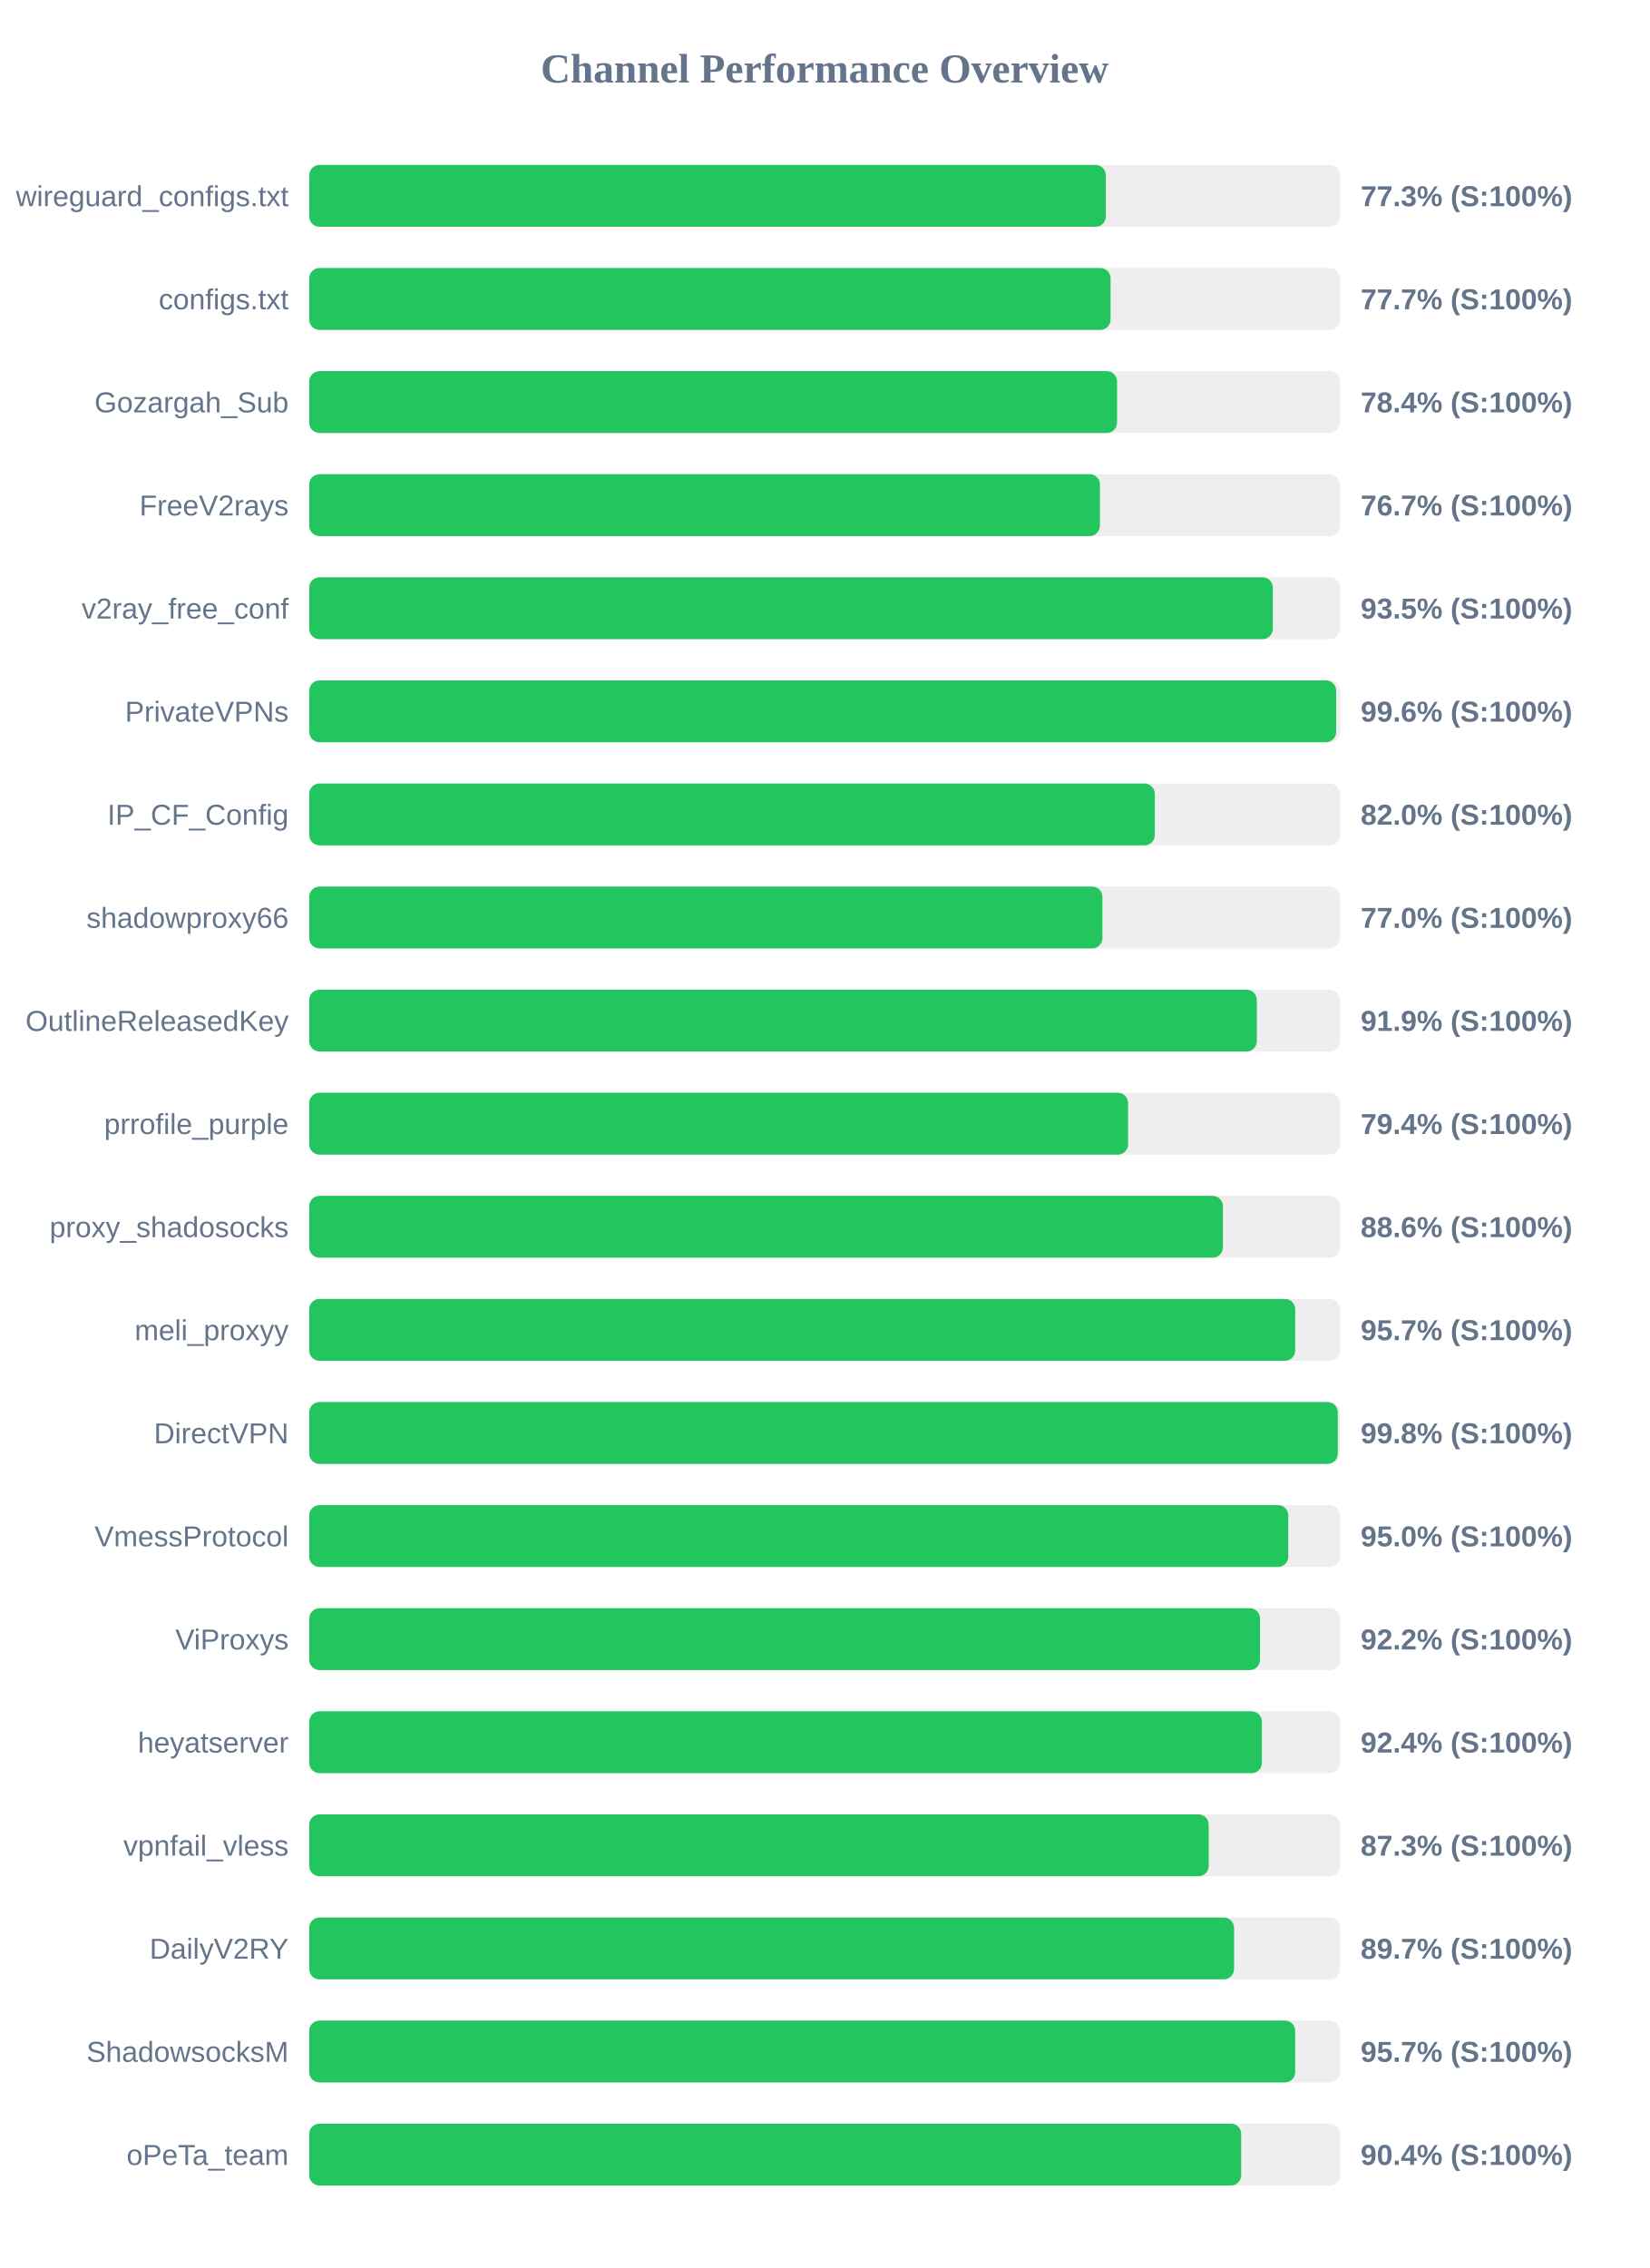
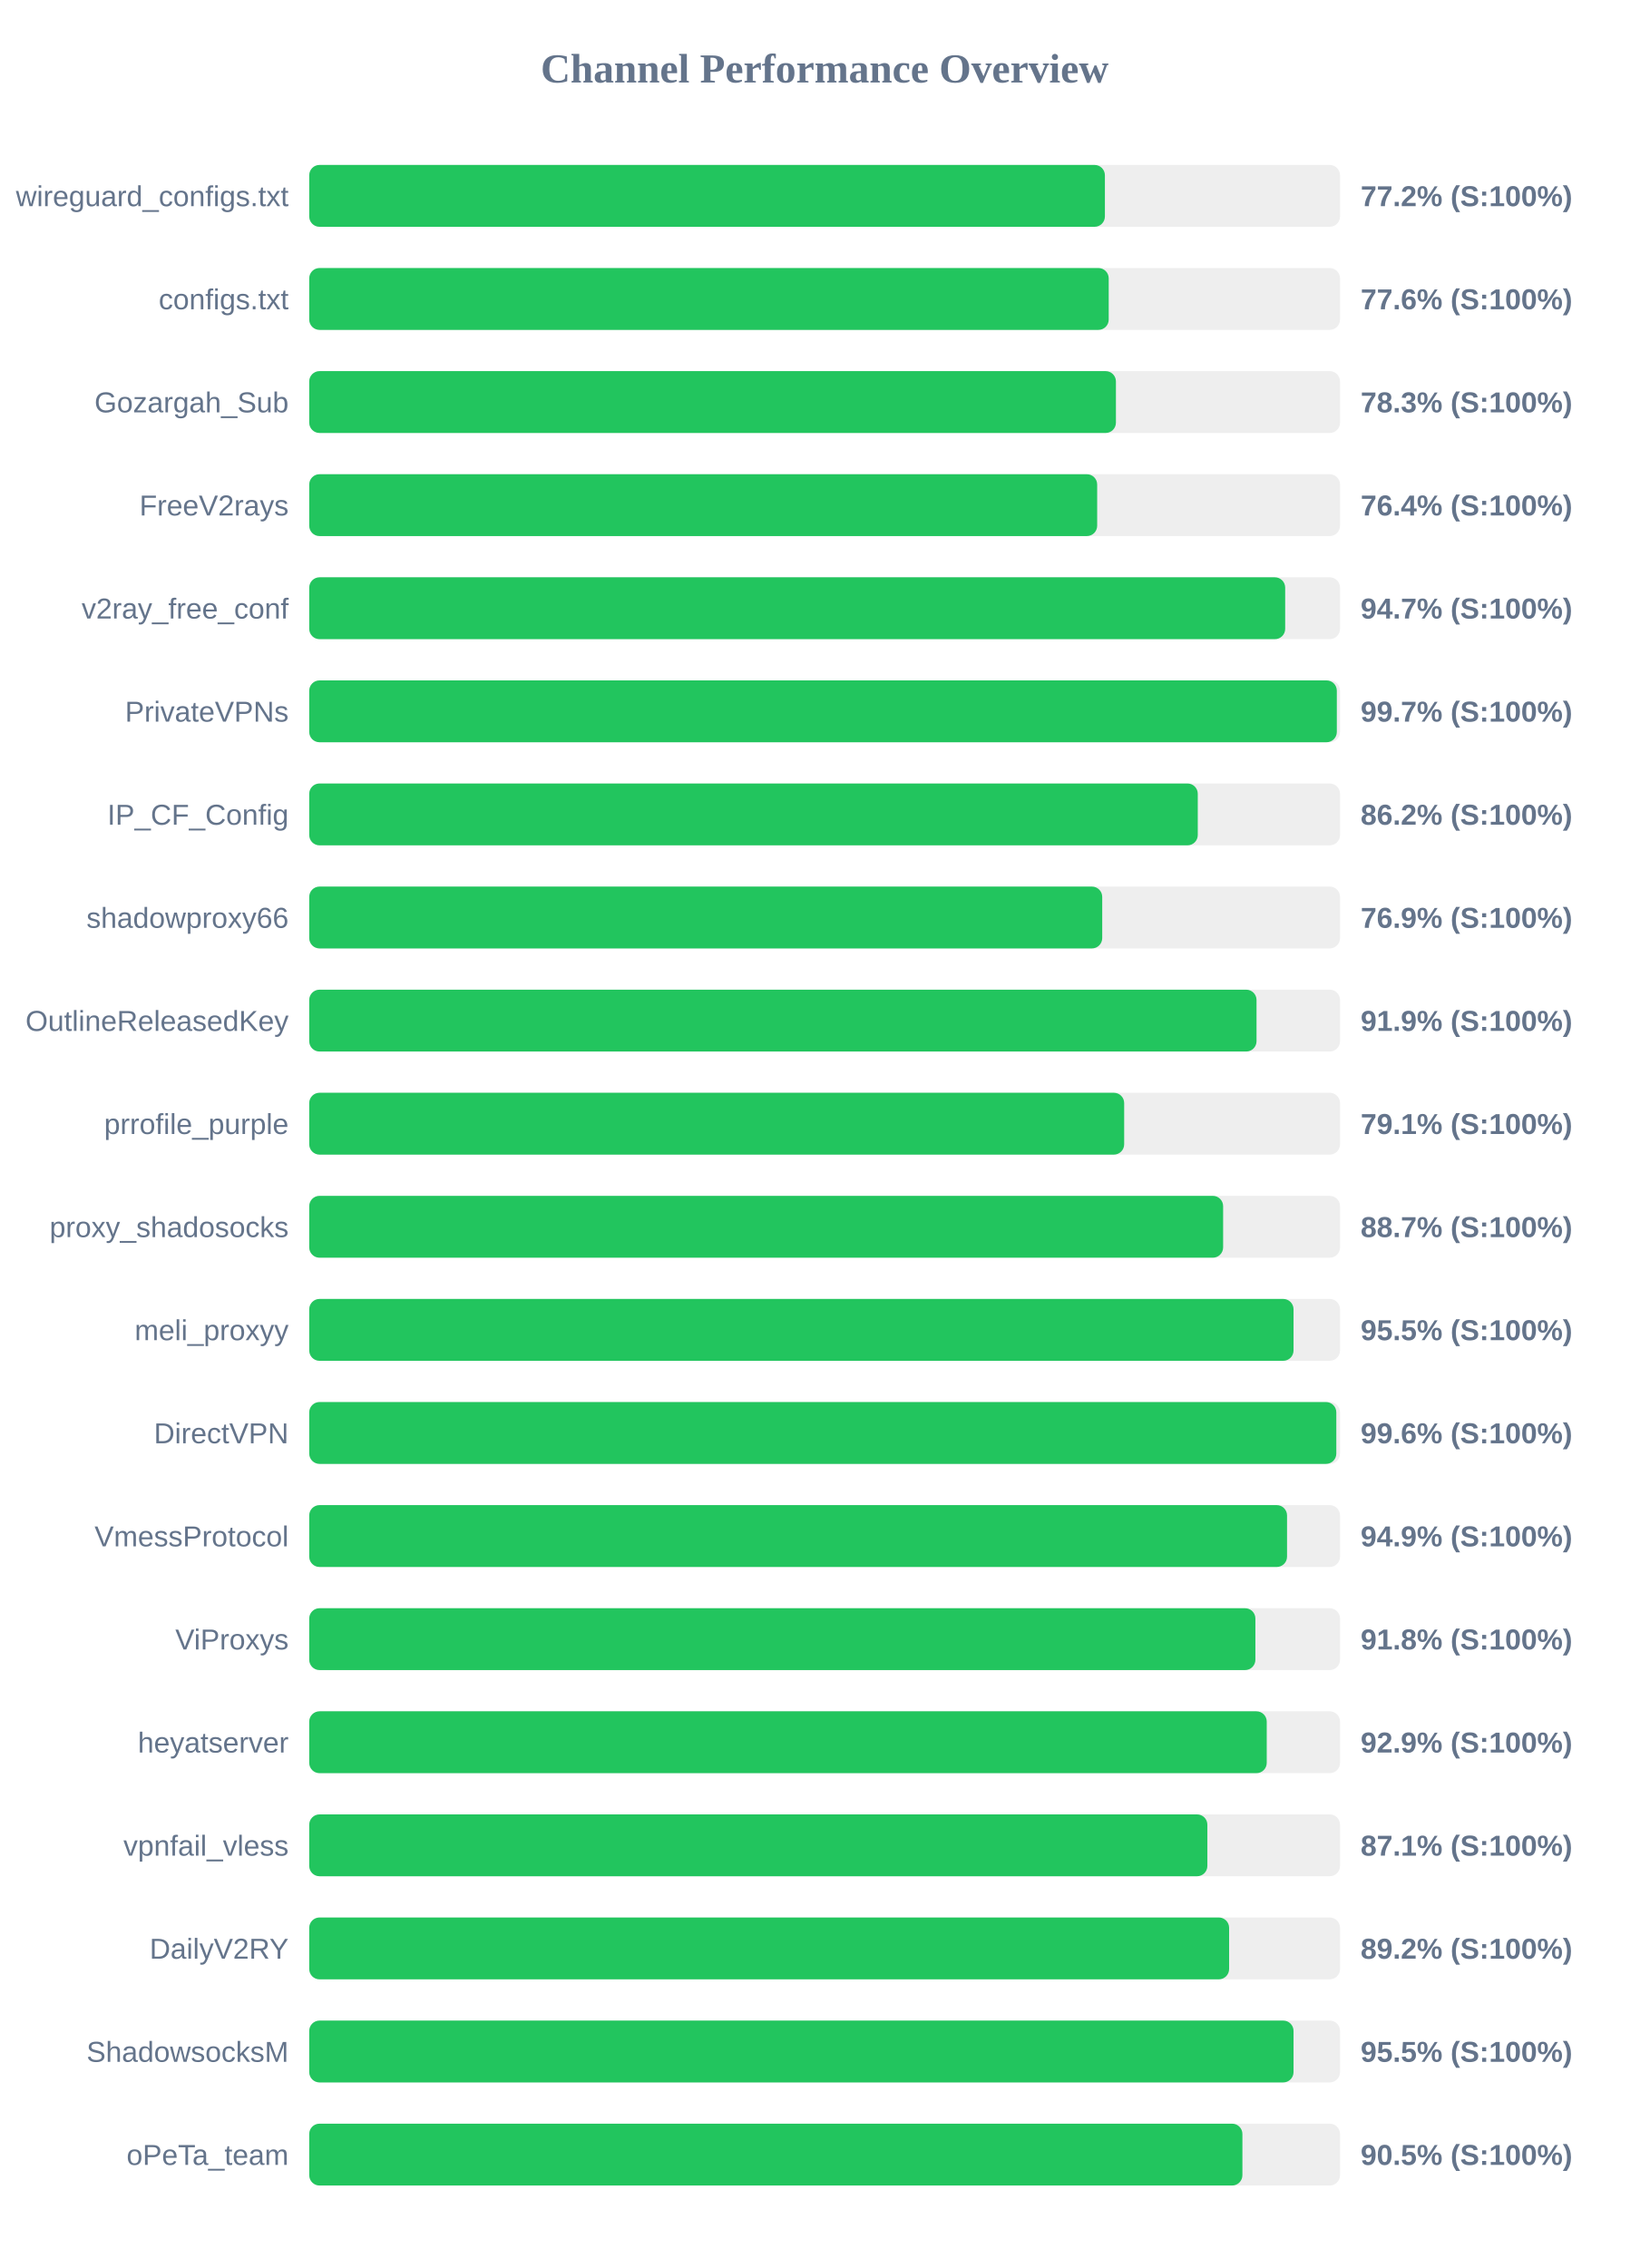
<svg xmlns="http://www.w3.org/2000/svg" width="800" height="1100" version="1.1">
  <style>
        .row { font: 14px Arial; fill: #64748b; }
        .score { font: bold 14px Arial; fill: #64748b; }
    </style>
  <text x="400" y="40" text-anchor="middle" font-size="20px" font-weight="bold" fill="#64748b">Channel Performance Overview</text>
  <rect x="150" y="80" width="500" height="30" fill="#eee" rx="5" />
-   <rect x="150" y="80" width="386.4" height="30" fill="#22c55e" rx="5" />
+   <rect x="150" y="80" width="385.95" height="30" fill="#22c55e" rx="5" />
  <text x="140" y="100" text-anchor="end" class="row">wireguard_configs.txt</text>
-   <text x="660" y="100" text-anchor="start" class="score">77.3% (S:100%)</text>
+   <text x="660" y="100" text-anchor="start" class="score">77.2% (S:100%)</text>
  <rect x="150" y="130" width="500" height="30" fill="#eee" rx="5" />
-   <rect x="150" y="130" width="388.7" height="30" fill="#22c55e" rx="5" />
+   <rect x="150" y="130" width="387.8" height="30" fill="#22c55e" rx="5" />
  <text x="140" y="150" text-anchor="end" class="row">configs.txt</text>
-   <text x="660" y="150" text-anchor="start" class="score">77.7% (S:100%)</text>
+   <text x="660" y="150" text-anchor="start" class="score">77.6% (S:100%)</text>
  <rect x="150" y="180" width="500" height="30" fill="#eee" rx="5" />
-   <rect x="150" y="180" width="391.85" height="30" fill="#22c55e" rx="5" />
+   <rect x="150" y="180" width="391.3" height="30" fill="#22c55e" rx="5" />
  <text x="140" y="200" text-anchor="end" class="row">Gozargah_Sub</text>
-   <text x="660" y="200" text-anchor="start" class="score">78.4% (S:100%)</text>
+   <text x="660" y="200" text-anchor="start" class="score">78.3% (S:100%)</text>
  <rect x="150" y="230" width="500" height="30" fill="#eee" rx="5" />
-   <rect x="150" y="230" width="383.55" height="30" fill="#22c55e" rx="5" />
+   <rect x="150" y="230" width="382.2" height="30" fill="#22c55e" rx="5" />
  <text x="140" y="250" text-anchor="end" class="row">FreeV2rays</text>
-   <text x="660" y="250" text-anchor="start" class="score">76.7% (S:100%)</text>
+   <text x="660" y="250" text-anchor="start" class="score">76.4% (S:100%)</text>
  <rect x="150" y="280" width="500" height="30" fill="#eee" rx="5" />
-   <rect x="150" y="280" width="467.4" height="30" fill="#22c55e" rx="5" />
+   <rect x="150" y="280" width="473.4" height="30" fill="#22c55e" rx="5" />
  <text x="140" y="300" text-anchor="end" class="row">v2ray_free_conf</text>
-   <text x="660" y="300" text-anchor="start" class="score">93.5% (S:100%)</text>
+   <text x="660" y="300" text-anchor="start" class="score">94.7% (S:100%)</text>
  <rect x="150" y="330" width="500" height="30" fill="#eee" rx="5" />
-   <rect x="150" y="330" width="498.15" height="30" fill="#22c55e" rx="5" />
+   <rect x="150" y="330" width="498.45" height="30" fill="#22c55e" rx="5" />
  <text x="140" y="350" text-anchor="end" class="row">PrivateVPNs</text>
-   <text x="660" y="350" text-anchor="start" class="score">99.6% (S:100%)</text>
+   <text x="660" y="350" text-anchor="start" class="score">99.7% (S:100%)</text>
  <rect x="150" y="380" width="500" height="30" fill="#eee" rx="5" />
-   <rect x="150" y="380" width="410.15" height="30" fill="#22c55e" rx="5" />
+   <rect x="150" y="380" width="431.0" height="30" fill="#22c55e" rx="5" />
  <text x="140" y="400" text-anchor="end" class="row">IP_CF_Config</text>
-   <text x="660" y="400" text-anchor="start" class="score">82.0% (S:100%)</text>
+   <text x="660" y="400" text-anchor="start" class="score">86.2% (S:100%)</text>
  <rect x="150" y="430" width="500" height="30" fill="#eee" rx="5" />
-   <rect x="150" y="430" width="384.75" height="30" fill="#22c55e" rx="5" />
+   <rect x="150" y="430" width="384.65" height="30" fill="#22c55e" rx="5" />
  <text x="140" y="450" text-anchor="end" class="row">shadowproxy66</text>
-   <text x="660" y="450" text-anchor="start" class="score">77.0% (S:100%)</text>
+   <text x="660" y="450" text-anchor="start" class="score">76.9% (S:100%)</text>
  <rect x="150" y="480" width="500" height="30" fill="#eee" rx="5" />
-   <rect x="150" y="480" width="459.65" height="30" fill="#22c55e" rx="5" />
+   <rect x="150" y="480" width="459.5" height="30" fill="#22c55e" rx="5" />
  <text x="140" y="500" text-anchor="end" class="row">OutlineReleasedKey</text>
  <text x="660" y="500" text-anchor="start" class="score">91.9% (S:100%)</text>
  <rect x="150" y="530" width="500" height="30" fill="#eee" rx="5" />
-   <rect x="150" y="530" width="397.2" height="30" fill="#22c55e" rx="5" />
+   <rect x="150" y="530" width="395.3" height="30" fill="#22c55e" rx="5" />
  <text x="140" y="550" text-anchor="end" class="row">prrofile_purple</text>
-   <text x="660" y="550" text-anchor="start" class="score">79.4% (S:100%)</text>
+   <text x="660" y="550" text-anchor="start" class="score">79.1% (S:100%)</text>
  <rect x="150" y="580" width="500" height="30" fill="#eee" rx="5" />
-   <rect x="150" y="580" width="443.2" height="30" fill="#22c55e" rx="5" />
+   <rect x="150" y="580" width="443.3" height="30" fill="#22c55e" rx="5" />
  <text x="140" y="600" text-anchor="end" class="row">proxy_shadosocks</text>
-   <text x="660" y="600" text-anchor="start" class="score">88.6% (S:100%)</text>
+   <text x="660" y="600" text-anchor="start" class="score">88.7% (S:100%)</text>
  <rect x="150" y="630" width="500" height="30" fill="#eee" rx="5" />
-   <rect x="150" y="630" width="478.25" height="30" fill="#22c55e" rx="5" />
+   <rect x="150" y="630" width="477.45" height="30" fill="#22c55e" rx="5" />
  <text x="140" y="650" text-anchor="end" class="row">meli_proxyy</text>
-   <text x="660" y="650" text-anchor="start" class="score">95.7% (S:100%)</text>
+   <text x="660" y="650" text-anchor="start" class="score">95.5% (S:100%)</text>
  <rect x="150" y="680" width="500" height="30" fill="#eee" rx="5" />
-   <rect x="150" y="680" width="498.9" height="30" fill="#22c55e" rx="5" />
+   <rect x="150" y="680" width="498.2" height="30" fill="#22c55e" rx="5" />
  <text x="140" y="700" text-anchor="end" class="row">DirectVPN</text>
-   <text x="660" y="700" text-anchor="start" class="score">99.8% (S:100%)</text>
+   <text x="660" y="700" text-anchor="start" class="score">99.6% (S:100%)</text>
  <rect x="150" y="730" width="500" height="30" fill="#eee" rx="5" />
-   <rect x="150" y="730" width="474.9" height="30" fill="#22c55e" rx="5" />
+   <rect x="150" y="730" width="474.3" height="30" fill="#22c55e" rx="5" />
  <text x="140" y="750" text-anchor="end" class="row">VmessProtocol</text>
-   <text x="660" y="750" text-anchor="start" class="score">95.0% (S:100%)</text>
+   <text x="660" y="750" text-anchor="start" class="score">94.9% (S:100%)</text>
  <rect x="150" y="780" width="500" height="30" fill="#eee" rx="5" />
-   <rect x="150" y="780" width="461.2" height="30" fill="#22c55e" rx="5" />
+   <rect x="150" y="780" width="458.95" height="30" fill="#22c55e" rx="5" />
  <text x="140" y="800" text-anchor="end" class="row">ViProxys</text>
-   <text x="660" y="800" text-anchor="start" class="score">92.2% (S:100%)</text>
+   <text x="660" y="800" text-anchor="start" class="score">91.8% (S:100%)</text>
  <rect x="150" y="830" width="500" height="30" fill="#eee" rx="5" />
-   <rect x="150" y="830" width="462.1" height="30" fill="#22c55e" rx="5" />
+   <rect x="150" y="830" width="464.45" height="30" fill="#22c55e" rx="5" />
  <text x="140" y="850" text-anchor="end" class="row">heyatserver</text>
-   <text x="660" y="850" text-anchor="start" class="score">92.4% (S:100%)</text>
+   <text x="660" y="850" text-anchor="start" class="score">92.9% (S:100%)</text>
  <rect x="150" y="880" width="500" height="30" fill="#eee" rx="5" />
-   <rect x="150" y="880" width="436.3" height="30" fill="#22c55e" rx="5" />
+   <rect x="150" y="880" width="435.65" height="30" fill="#22c55e" rx="5" />
  <text x="140" y="900" text-anchor="end" class="row">vpnfail_vless</text>
-   <text x="660" y="900" text-anchor="start" class="score">87.3% (S:100%)</text>
+   <text x="660" y="900" text-anchor="start" class="score">87.1% (S:100%)</text>
  <rect x="150" y="930" width="500" height="30" fill="#eee" rx="5" />
-   <rect x="150" y="930" width="448.6" height="30" fill="#22c55e" rx="5" />
+   <rect x="150" y="930" width="446.2" height="30" fill="#22c55e" rx="5" />
  <text x="140" y="950" text-anchor="end" class="row">DailyV2RY</text>
-   <text x="660" y="950" text-anchor="start" class="score">89.7% (S:100%)</text>
+   <text x="660" y="950" text-anchor="start" class="score">89.2% (S:100%)</text>
  <rect x="150" y="980" width="500" height="30" fill="#eee" rx="5" />
-   <rect x="150" y="980" width="478.25" height="30" fill="#22c55e" rx="5" />
+   <rect x="150" y="980" width="477.45" height="30" fill="#22c55e" rx="5" />
  <text x="140" y="1000" text-anchor="end" class="row">ShadowsocksM</text>
-   <text x="660" y="1000" text-anchor="start" class="score">95.7% (S:100%)</text>
+   <text x="660" y="1000" text-anchor="start" class="score">95.5% (S:100%)</text>
  <rect x="150" y="1030" width="500" height="30" fill="#eee" rx="5" />
-   <rect x="150" y="1030" width="452.05" height="30" fill="#22c55e" rx="5" />
+   <rect x="150" y="1030" width="452.65" height="30" fill="#22c55e" rx="5" />
  <text x="140" y="1050" text-anchor="end" class="row">oPeTa_team</text>
-   <text x="660" y="1050" text-anchor="start" class="score">90.4% (S:100%)</text>
+   <text x="660" y="1050" text-anchor="start" class="score">90.5% (S:100%)</text>
</svg>
